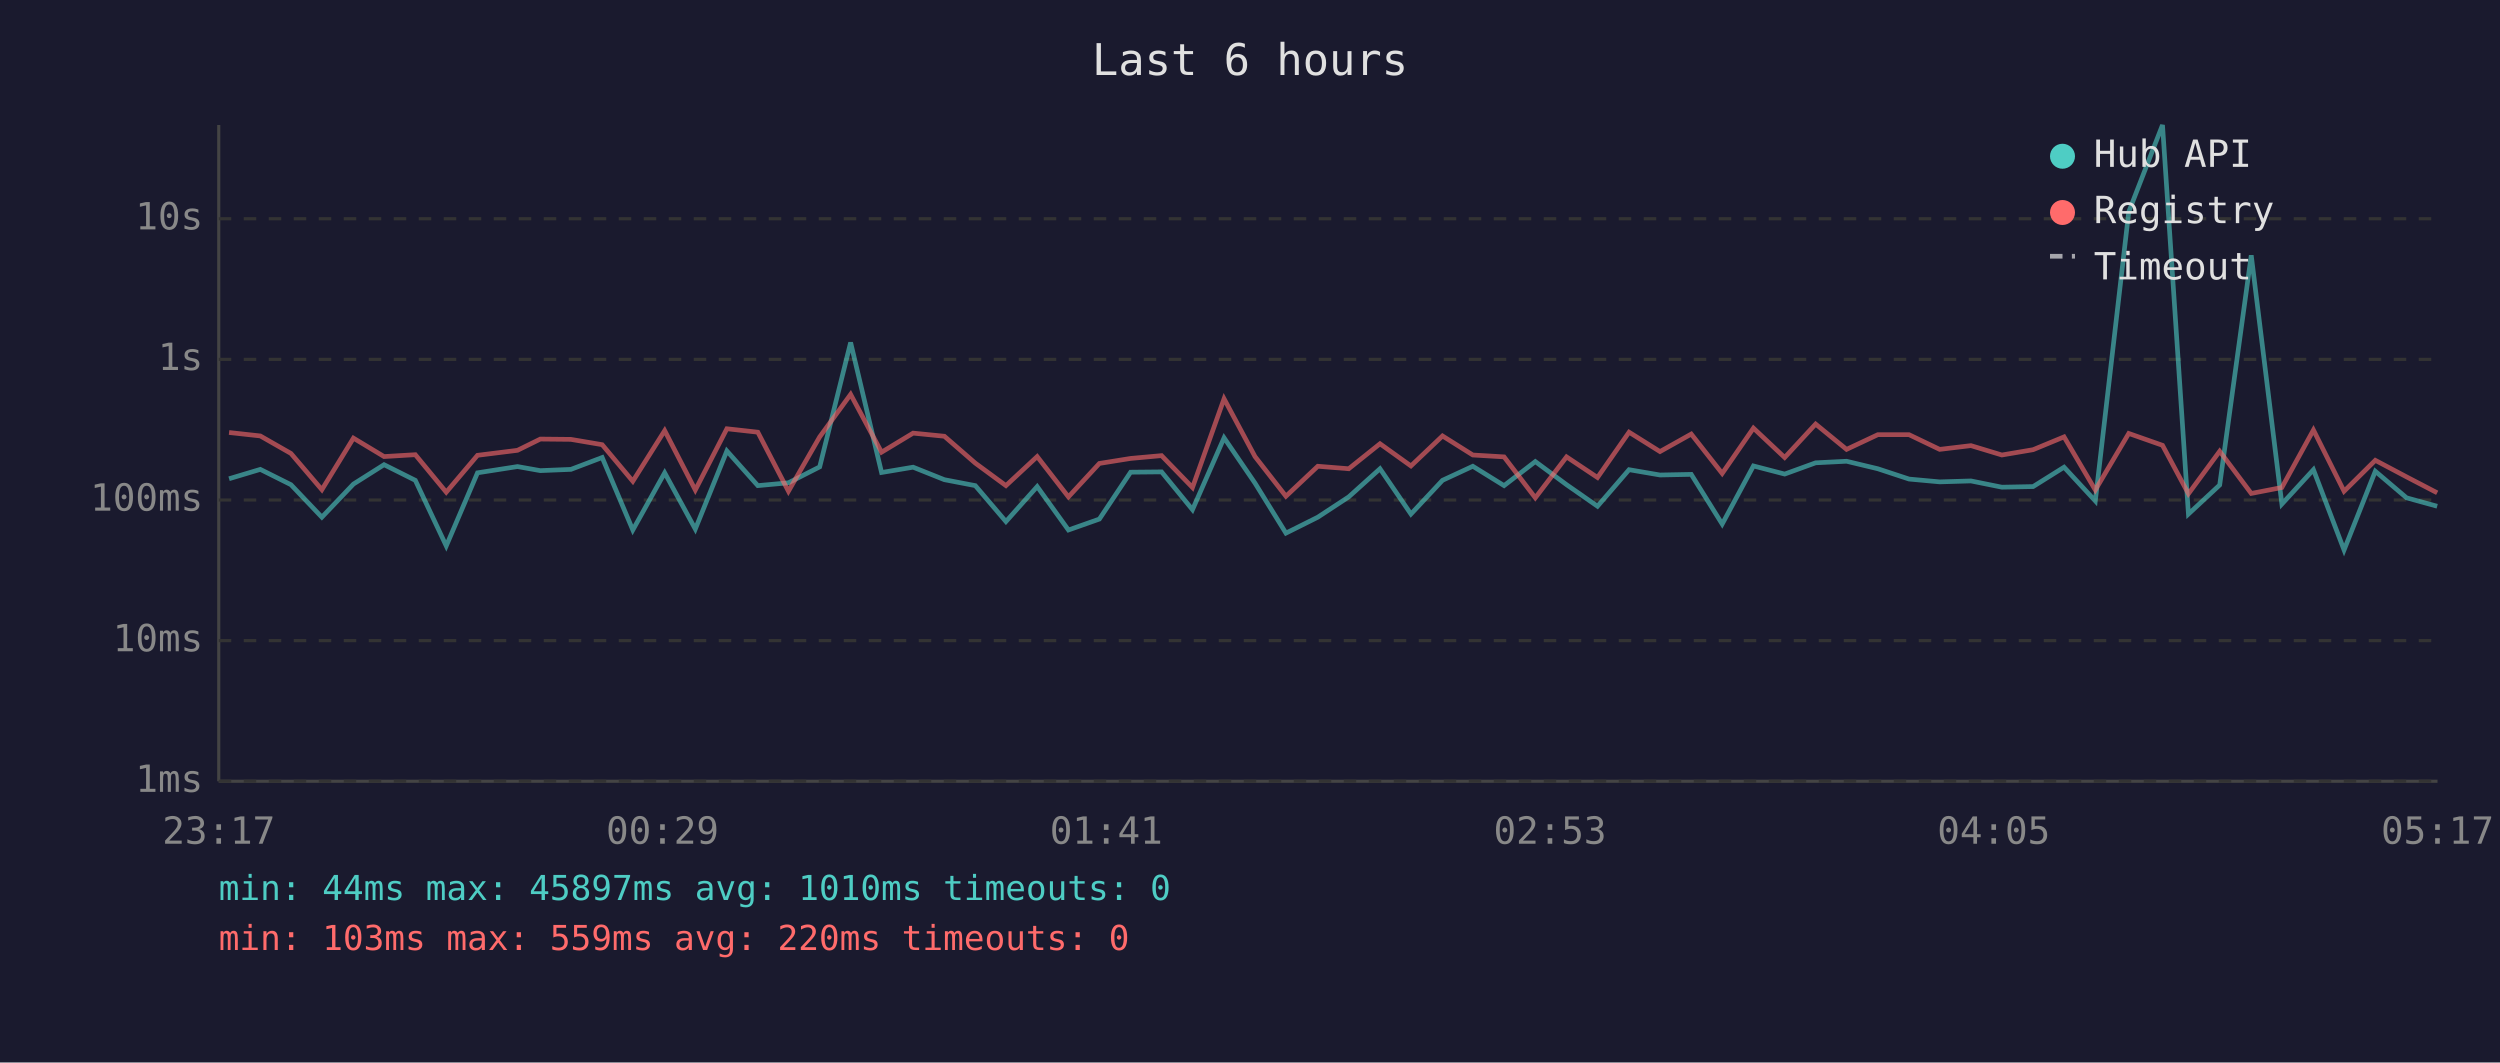
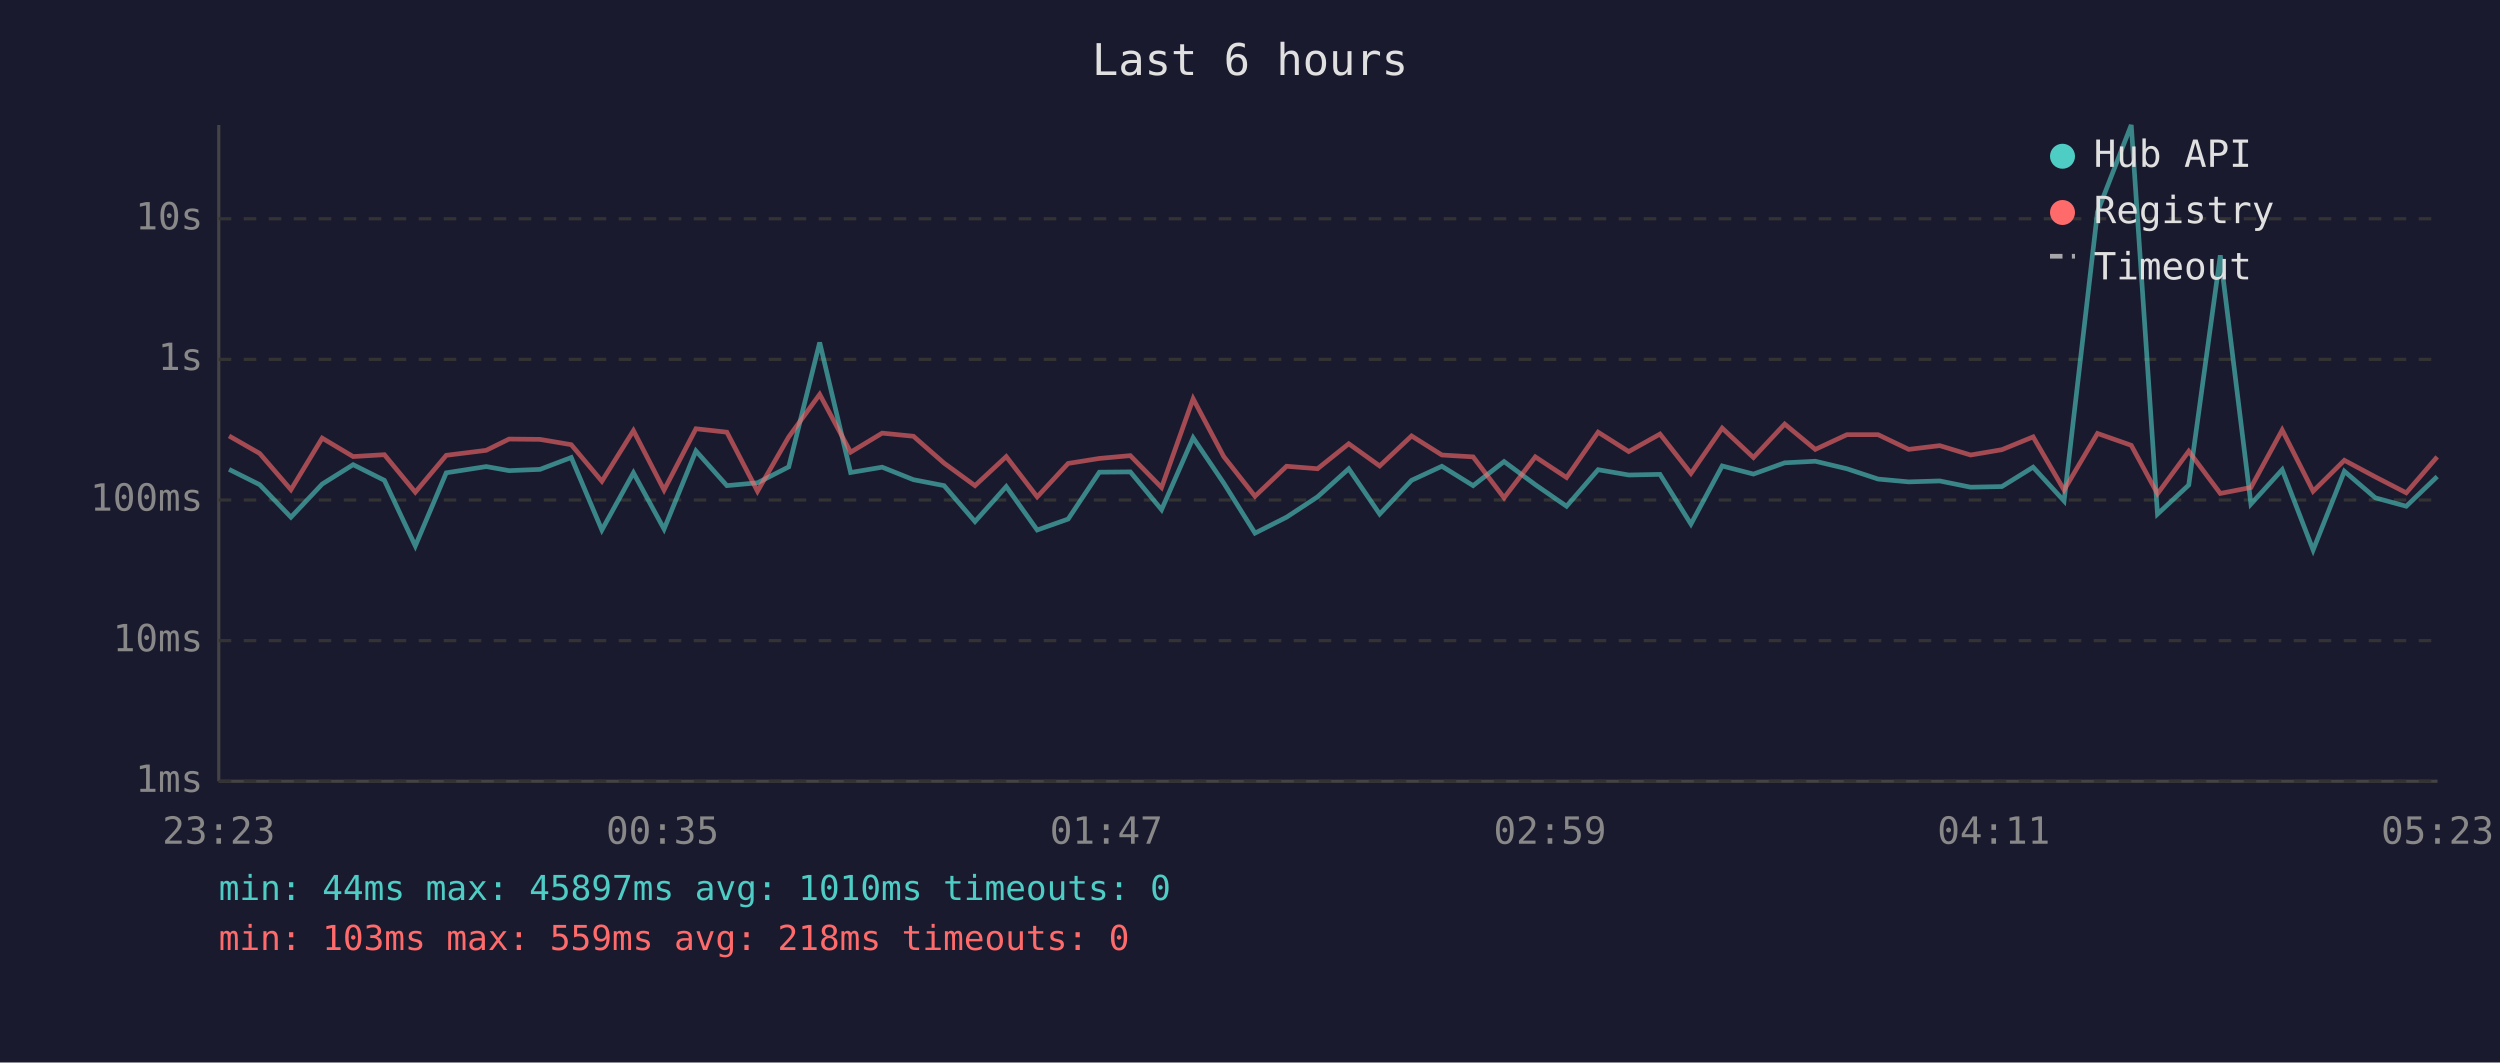
<svg xmlns="http://www.w3.org/2000/svg" viewBox="0 0 800 340" font-family="monospace" font-size="12">
  <rect width="800" height="340" fill="#1a1a2e" />
  <text x="400" y="24" fill="#e0e0e0" font-size="14" text-anchor="middle">Last 6 hours</text>
  <line x1="70" y1="40" x2="70" y2="250" stroke="#444" stroke-width="1" />
  <line x1="70" y1="250" x2="780" y2="250" stroke="#444" stroke-width="1" />
  <line x1="70" y1="250" x2="780" y2="250" stroke="#333" stroke-width="1" stroke-dasharray="4" />
  <text x="65" y="250" fill="#888" text-anchor="end" dominant-baseline="middle">1ms</text>
  <line x1="70" y1="205" x2="780" y2="205" stroke="#333" stroke-width="1" stroke-dasharray="4" />
  <text x="65" y="205" fill="#888" text-anchor="end" dominant-baseline="middle">10ms</text>
  <line x1="70" y1="160" x2="780" y2="160" stroke="#333" stroke-width="1" stroke-dasharray="4" />
  <text x="65" y="160" fill="#888" text-anchor="end" dominant-baseline="middle">100ms</text>
  <line x1="70" y1="115" x2="780" y2="115" stroke="#333" stroke-width="1" stroke-dasharray="4" />
  <text x="65" y="115" fill="#888" text-anchor="end" dominant-baseline="middle">1s</text>
  <line x1="70" y1="70" x2="780" y2="70" stroke="#333" stroke-width="1" stroke-dasharray="4" />
  <text x="65" y="70" fill="#888" text-anchor="end" dominant-baseline="middle">10s</text>
-   <text x="70" y="270" fill="#888" text-anchor="middle">23:17</text>
-   <text x="212" y="270" fill="#888" text-anchor="middle">00:29</text>
-   <text x="354" y="270" fill="#888" text-anchor="middle">01:41</text>
-   <text x="496" y="270" fill="#888" text-anchor="middle">02:53</text>
-   <text x="638" y="270" fill="#888" text-anchor="middle">04:05</text>
-   <text x="780" y="270" fill="#888" text-anchor="middle">05:17</text>
-   <polyline points="73.3,153.2 83.3,150.2 93.1,155.1 103.0,165.5 113.1,154.9 122.9,148.7 132.9,153.7 142.8,174.7 152.8,151.3 165.6,149.3 172.9,150.6 182.7,150.2 192.7,146.4 202.5,169.6 212.7,151.3 222.5,169.3 232.6,144.3 242.5,155.4 252.3,154.5 262.3,149.4 272.2,109.6 282.1,151.2 292.2,149.5 302.2,153.5 312.1,155.4 321.9,166.9 331.9,155.7 341.9,169.6 351.8,166.1 361.8,151.1 371.7,151.0 381.6,163.1 391.7,140.1 401.6,154.6 411.5,170.6 421.7,165.5 431.6,159.0 441.6,150.0 451.5,164.5 461.6,153.7 471.3,149.2 481.3,155.4 491.3,147.7 501.3,155.1 511.2,162.0 521.3,150.3 531.2,152.0 541.2,151.8 551.1,167.7 561.1,149.1 571.1,151.7 581.0,148.1 590.9,147.6 600.9,150.0 610.9,153.3 620.7,154.2 630.7,153.9 640.6,155.9 650.6,155.7 660.5,149.5 670.5,160.3 681.2,67.8 692.0,40.0 700.3,164.5 710.3,155.2 720.4,81.7 730.2,161.3 740.3,150.3 750.1,176.0 760.1,150.8 770.1,159.3 779.9,162.0" fill="none" stroke="#4ecdc4" stroke-width="1.5" opacity="0.6" />
-   <polyline points="73.3,138.4 83.3,139.5 93.1,145.1 103.0,156.7 113.1,140.2 122.9,146.1 132.9,145.5 142.8,157.5 152.8,145.7 165.6,144.1 172.9,140.5 182.7,140.6 192.7,142.3 202.5,154.0 212.7,137.8 222.5,156.8 232.6,137.2 242.5,138.3 252.3,157.2 262.3,139.8 272.2,126.2 282.1,144.7 292.2,138.6 302.2,139.6 312.1,148.2 321.9,155.4 331.9,146.1 341.9,159.0 351.8,148.3 361.8,146.7 371.7,145.8 381.6,156.0 391.7,127.6 401.6,146.1 411.5,158.8 421.7,149.2 431.6,150.0 441.6,142.0 451.5,149.1 461.6,139.5 471.3,145.6 481.3,146.2 491.3,159.3 501.3,146.2 511.2,152.8 521.3,138.3 531.2,144.5 541.2,138.9 551.1,151.5 561.1,137.0 571.1,146.4 581.0,135.7 590.9,143.8 600.9,139.1 610.9,139.1 620.7,143.8 630.7,142.6 640.6,145.6 650.6,143.9 660.5,139.8 670.5,156.8 681.2,138.7 692.0,142.5 700.3,158.0 710.3,144.4 720.4,157.9 730.2,156.0 740.3,137.6 750.1,157.2 760.1,147.3 770.1,152.6 779.9,157.7" fill="none" stroke="#ff6b6b" stroke-width="1.5" opacity="0.6" />
+   <text x="70" y="270" fill="#888" text-anchor="middle">23:23</text>
+   <text x="212" y="270" fill="#888" text-anchor="middle">00:35</text>
+   <text x="354" y="270" fill="#888" text-anchor="middle">01:47</text>
+   <text x="496" y="270" fill="#888" text-anchor="middle">02:59</text>
+   <text x="638" y="270" fill="#888" text-anchor="middle">04:11</text>
+   <text x="780" y="270" fill="#888" text-anchor="middle">05:23</text>
+   <polyline points="73.3,150.2 83.1,155.1 93.1,165.5 103.1,154.9 113.0,148.7 123.0,153.7 132.9,174.7 142.8,151.3 155.6,149.3 162.9,150.6 172.8,150.2 182.8,146.4 192.6,169.6 202.7,151.3 212.5,169.3 222.7,144.3 232.6,155.4 242.4,154.5 252.4,149.4 262.3,109.6 272.2,151.2 282.3,149.5 292.3,153.5 302.1,155.4 312.0,166.9 322.0,155.7 331.9,169.6 341.8,166.1 351.8,151.1 361.7,151.0 371.7,163.1 381.8,140.1 391.6,154.6 401.6,170.6 411.7,165.5 421.6,159.0 431.6,150.0 441.5,164.5 451.7,153.7 461.4,149.2 471.4,155.4 481.3,147.7 491.3,155.1 501.3,162.0 511.4,150.3 521.2,152.0 531.2,151.8 541.1,167.7 551.1,149.1 561.1,151.7 571.1,148.1 580.9,147.6 591.0,150.0 601.0,153.3 610.8,154.2 620.7,153.9 630.6,155.9 640.6,155.7 650.6,149.5 660.5,160.3 671.2,67.8 682.0,40.0 690.4,164.5 700.4,155.2 710.5,81.7 720.3,161.3 730.3,150.3 740.2,176.0 750.2,150.8 760.1,159.3 770.0,162.0 779.9,152.5" fill="none" stroke="#4ecdc4" stroke-width="1.5" opacity="0.6" />
+   <polyline points="73.3,139.5 83.1,145.1 93.1,156.7 103.1,140.2 113.0,146.1 123.0,145.5 132.9,157.5 142.8,145.7 155.6,144.1 162.9,140.5 172.8,140.6 182.8,142.3 192.6,154.0 202.7,137.8 212.5,156.8 222.7,137.2 232.6,138.3 242.4,157.2 252.4,139.8 262.3,126.2 272.2,144.7 282.3,138.6 292.3,139.6 302.1,148.2 312.0,155.4 322.0,146.1 331.9,159.0 341.8,148.3 351.8,146.7 361.7,145.8 371.7,156.0 381.8,127.6 391.6,146.1 401.6,158.8 411.7,149.2 421.6,150.0 431.6,142.0 441.5,149.1 451.7,139.5 461.4,145.6 471.4,146.2 481.3,159.3 491.3,146.2 501.3,152.8 511.4,138.3 521.2,144.5 531.2,138.9 541.1,151.5 551.1,137.0 561.1,146.4 571.1,135.7 580.9,143.8 591.0,139.1 601.0,139.1 610.8,143.8 620.7,142.6 630.6,145.6 640.6,143.9 650.6,139.8 660.5,156.8 671.2,138.7 682.0,142.5 690.4,158.0 700.4,144.4 710.5,157.9 720.3,156.0 730.3,137.6 740.2,157.2 750.2,147.3 760.1,152.6 770.0,157.7 779.9,146.2" fill="none" stroke="#ff6b6b" stroke-width="1.5" opacity="0.6" />
  <circle cx="660" cy="50" r="4" fill="#4ecdc4" />
  <text x="670" y="50" fill="#e0e0e0" dominant-baseline="middle">Hub API</text>
  <circle cx="660" cy="68" r="4" fill="#ff6b6b" />
  <text x="670" y="68" fill="#e0e0e0" dominant-baseline="middle">Registry</text>
  <line x1="656" y1="82" x2="664" y2="82" stroke="#e0e0e0" stroke-width="1.5" stroke-dasharray="4,3" opacity="0.7" />
  <text x="670" y="86" fill="#e0e0e0" dominant-baseline="middle">Timeout</text>
  <text x="70" y="288" fill="#4ecdc4" font-size="11">min: 44ms  max: 45897ms  avg: 1010ms  timeouts: 0</text>
-   <text x="70" y="304" fill="#ff6b6b" font-size="11">min: 103ms  max: 559ms  avg: 220ms  timeouts: 0</text>
+   <text x="70" y="304" fill="#ff6b6b" font-size="11">min: 103ms  max: 559ms  avg: 218ms  timeouts: 0</text>
</svg>
